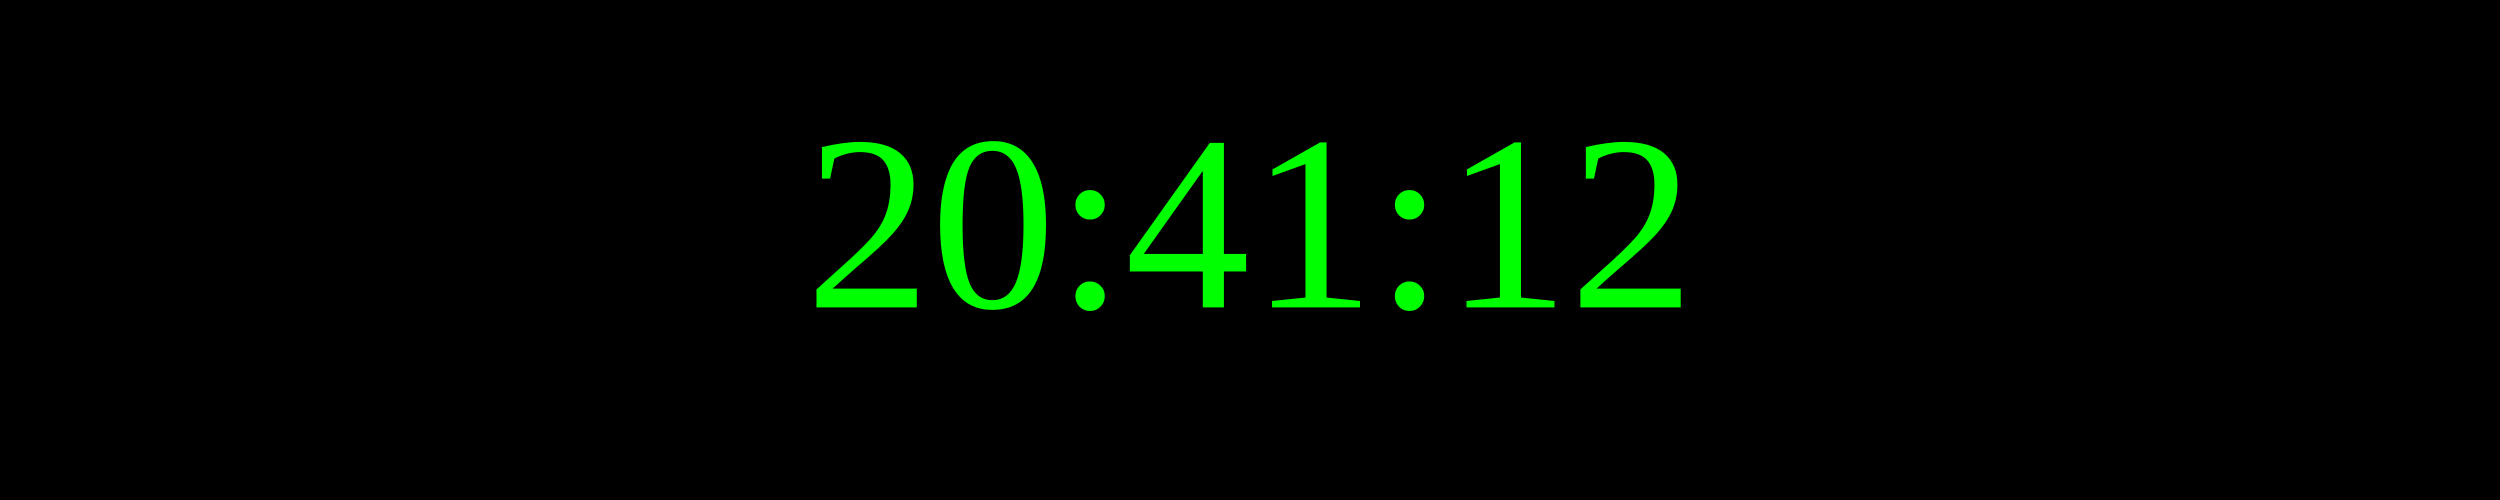
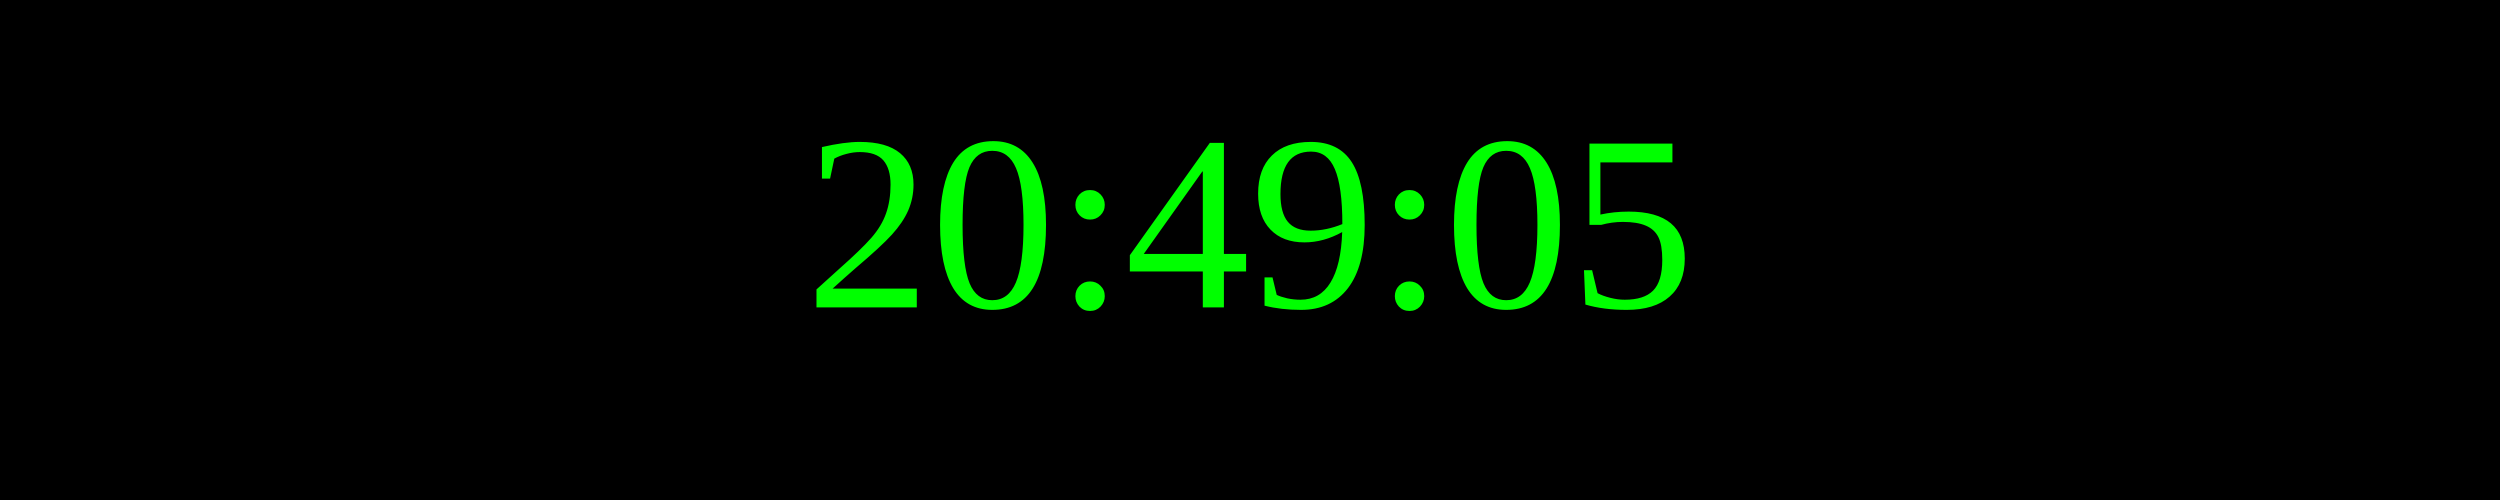
<svg xmlns="http://www.w3.org/2000/svg" width="250" height="50">
  <rect width="100%" height="100%" fill="black" />
  <text x="50%" y="50%" font-size="25" fill="lime" text-anchor="middle" dominant-baseline="middle">
- 20:41:12
+ 20:49:05
</text>
</svg>
